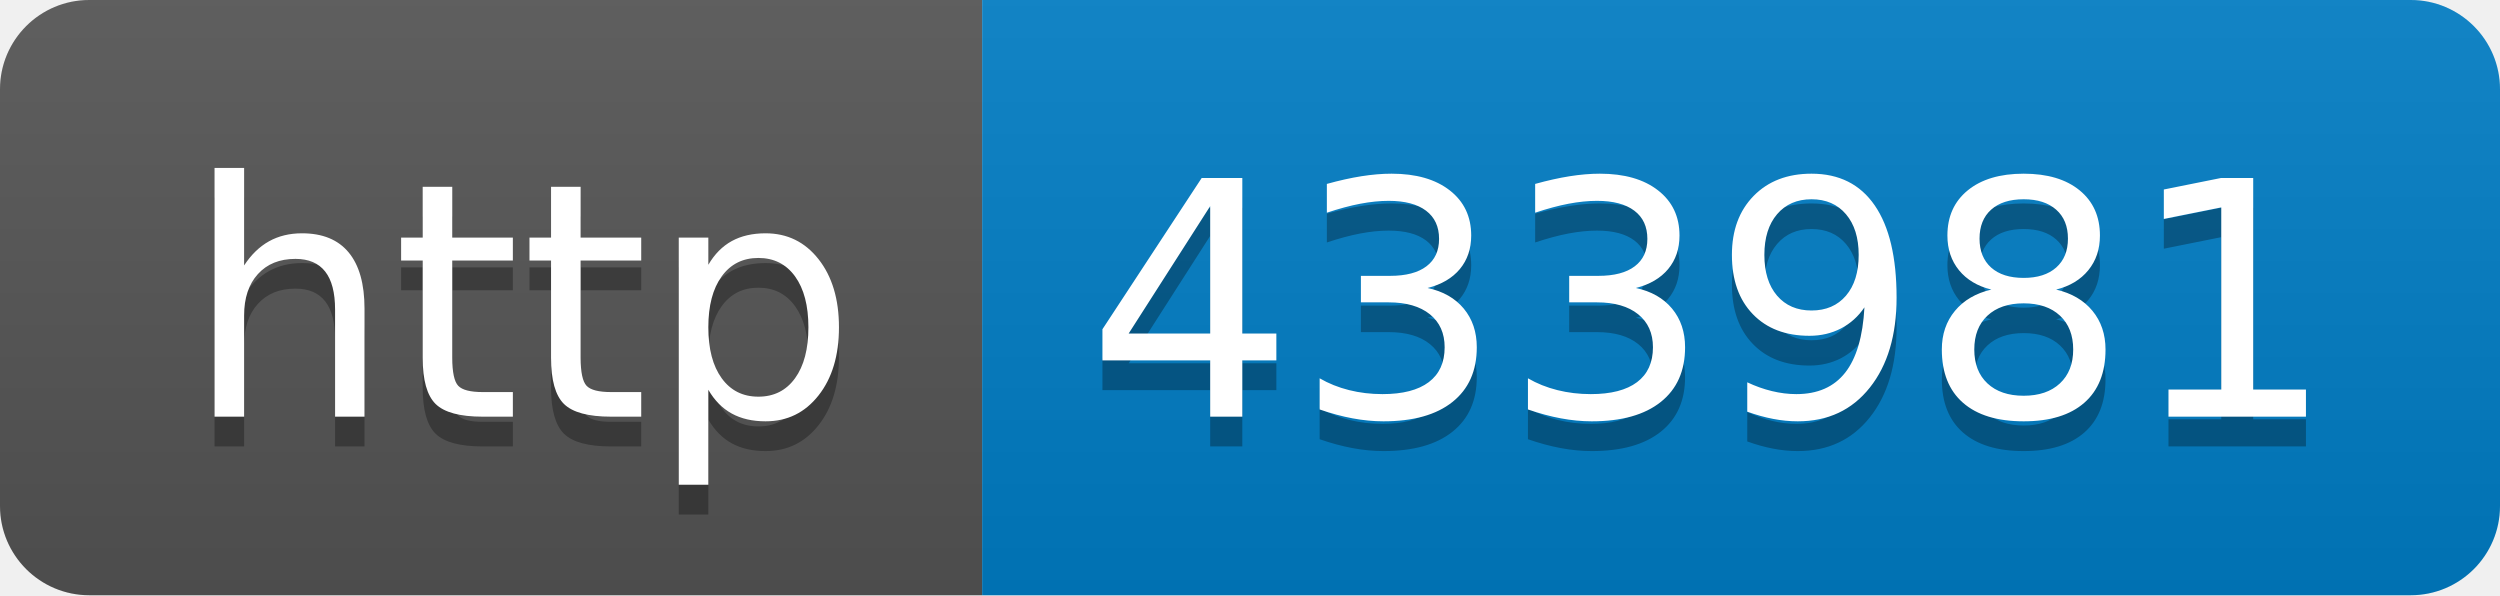
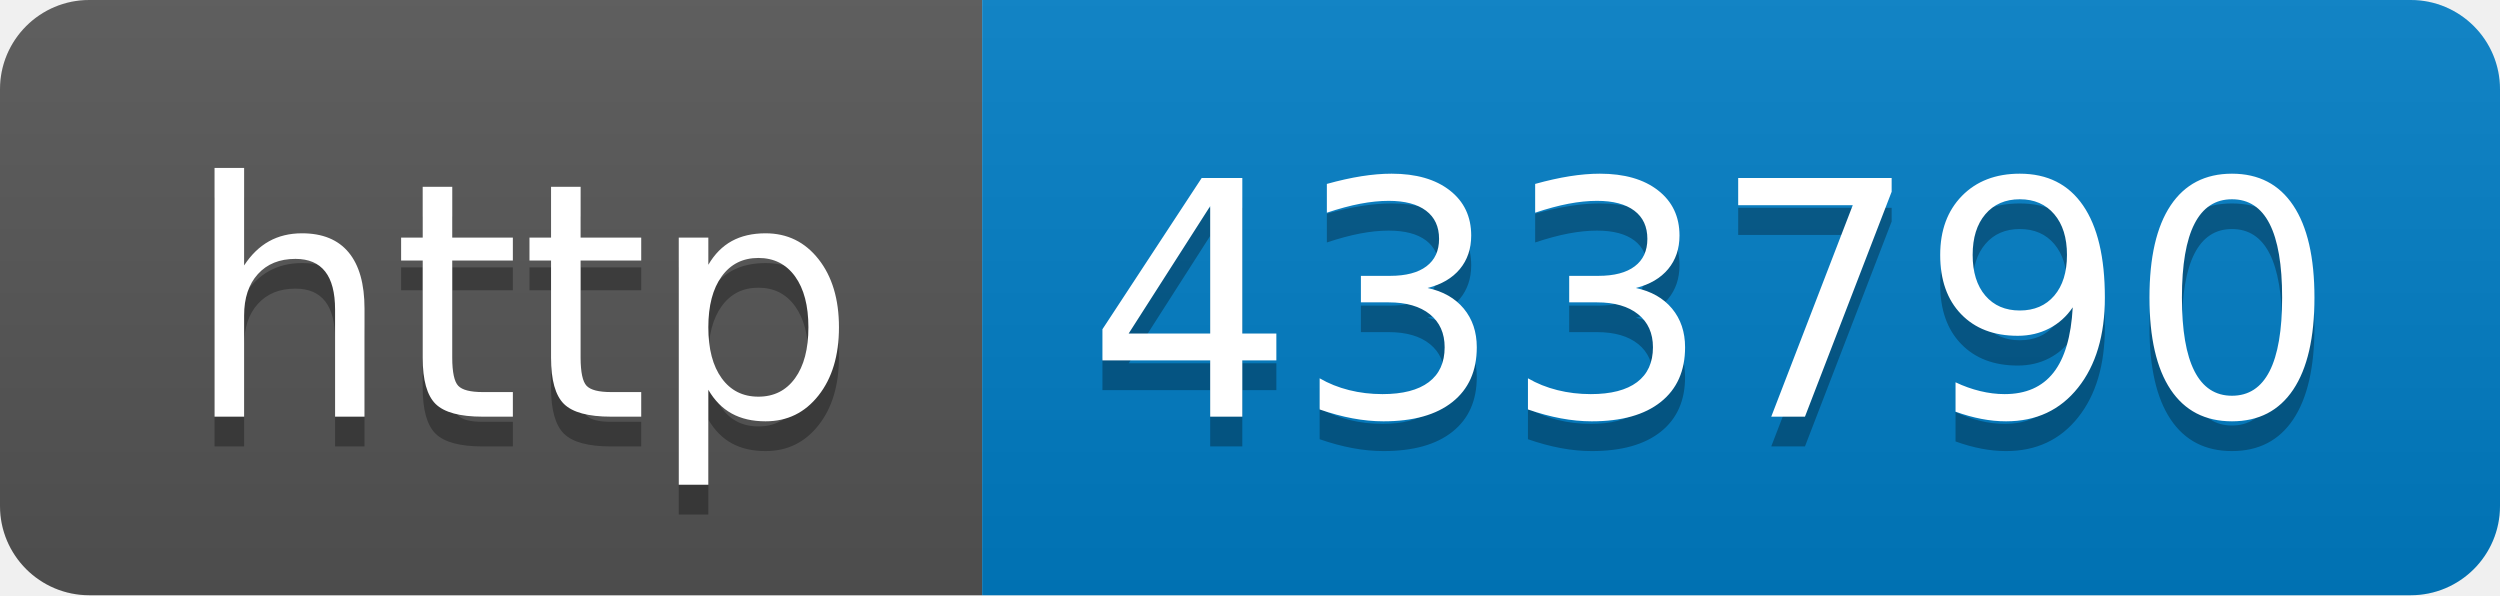
- <svg xmlns="http://www.w3.org/2000/svg" width="84" height="20" role="img" aria-label="http: 433981">
+ <svg xmlns="http://www.w3.org/2000/svg" width="84" height="20" role="img" aria-label="http: 433790">
  <linearGradient id="s" x2="0" y2="100%">
    <stop offset="0" stop-color="#bbb" stop-opacity=".1" />
    <stop offset="1" stop-opacity=".1" />
  </linearGradient>
  <clipPath id="r">
    <rect width="84" height="20" rx="3" fill="#fff" />
  </clipPath>
  <g clip-path="url(#r)">
    <rect width="33" height="20" fill="#555" />
    <rect x="33" width="51" height="20" fill="#007ec6" />
    <rect width="84" height="20" fill="url(#s)" />
  </g>
  <g fill="#fff" text-anchor="middle" font-family="Verdana,Geneva,DejaVu Sans,sans-serif" text-rendering="geometricPrecision" font-size="110">
    <text aria-hidden="true" x="175" y="150" fill="#010101" fill-opacity=".3" transform="scale(.1)" textLength="230">http</text>
    <text x="175" y="140" transform="scale(.1)" fill="#fff" textLength="230">http</text>
-     <text aria-hidden="true" x="575" y="150" fill="#010101" fill-opacity=".3" transform="scale(.1)" textLength="410">433981</text>
-     <text x="575" y="140" transform="scale(.1)" fill="#fff" textLength="410">433981</text>
+     <text aria-hidden="true" x="575" y="150" fill="#010101" fill-opacity=".3" transform="scale(.1)" textLength="410">433790</text>
+     <text x="575" y="140" transform="scale(.1)" fill="#fff" textLength="410">433790</text>
  </g>
</svg>
